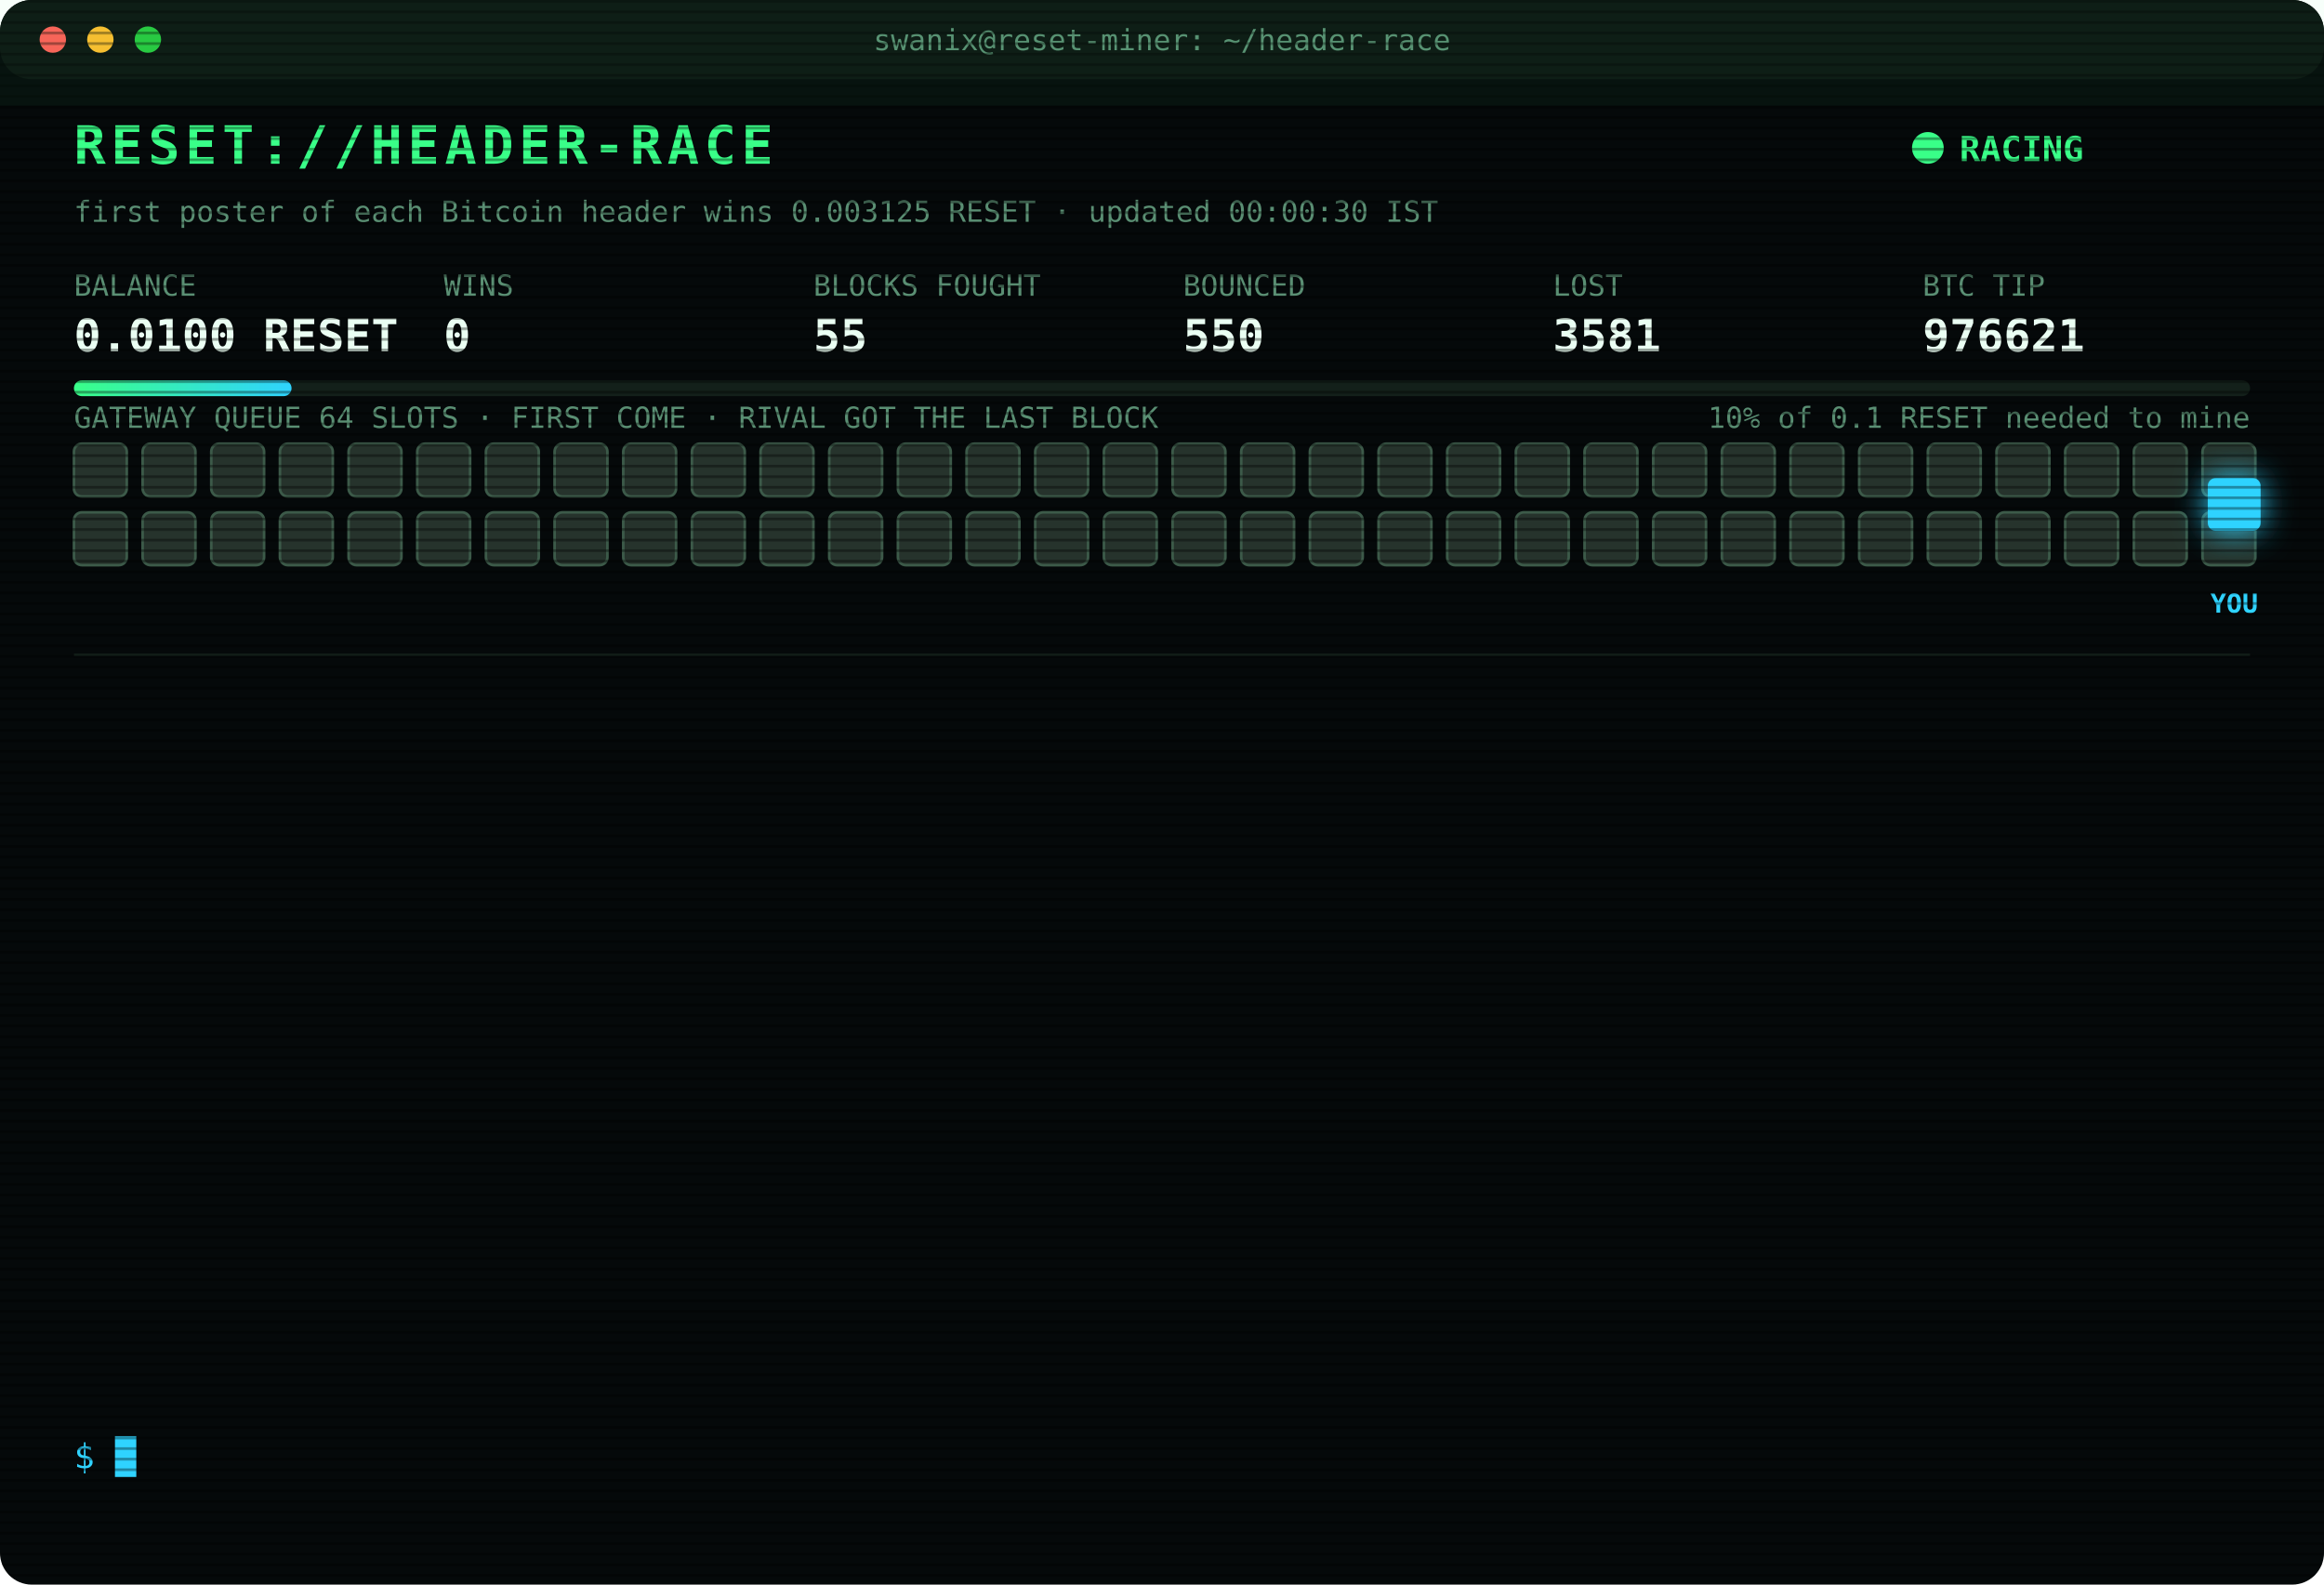
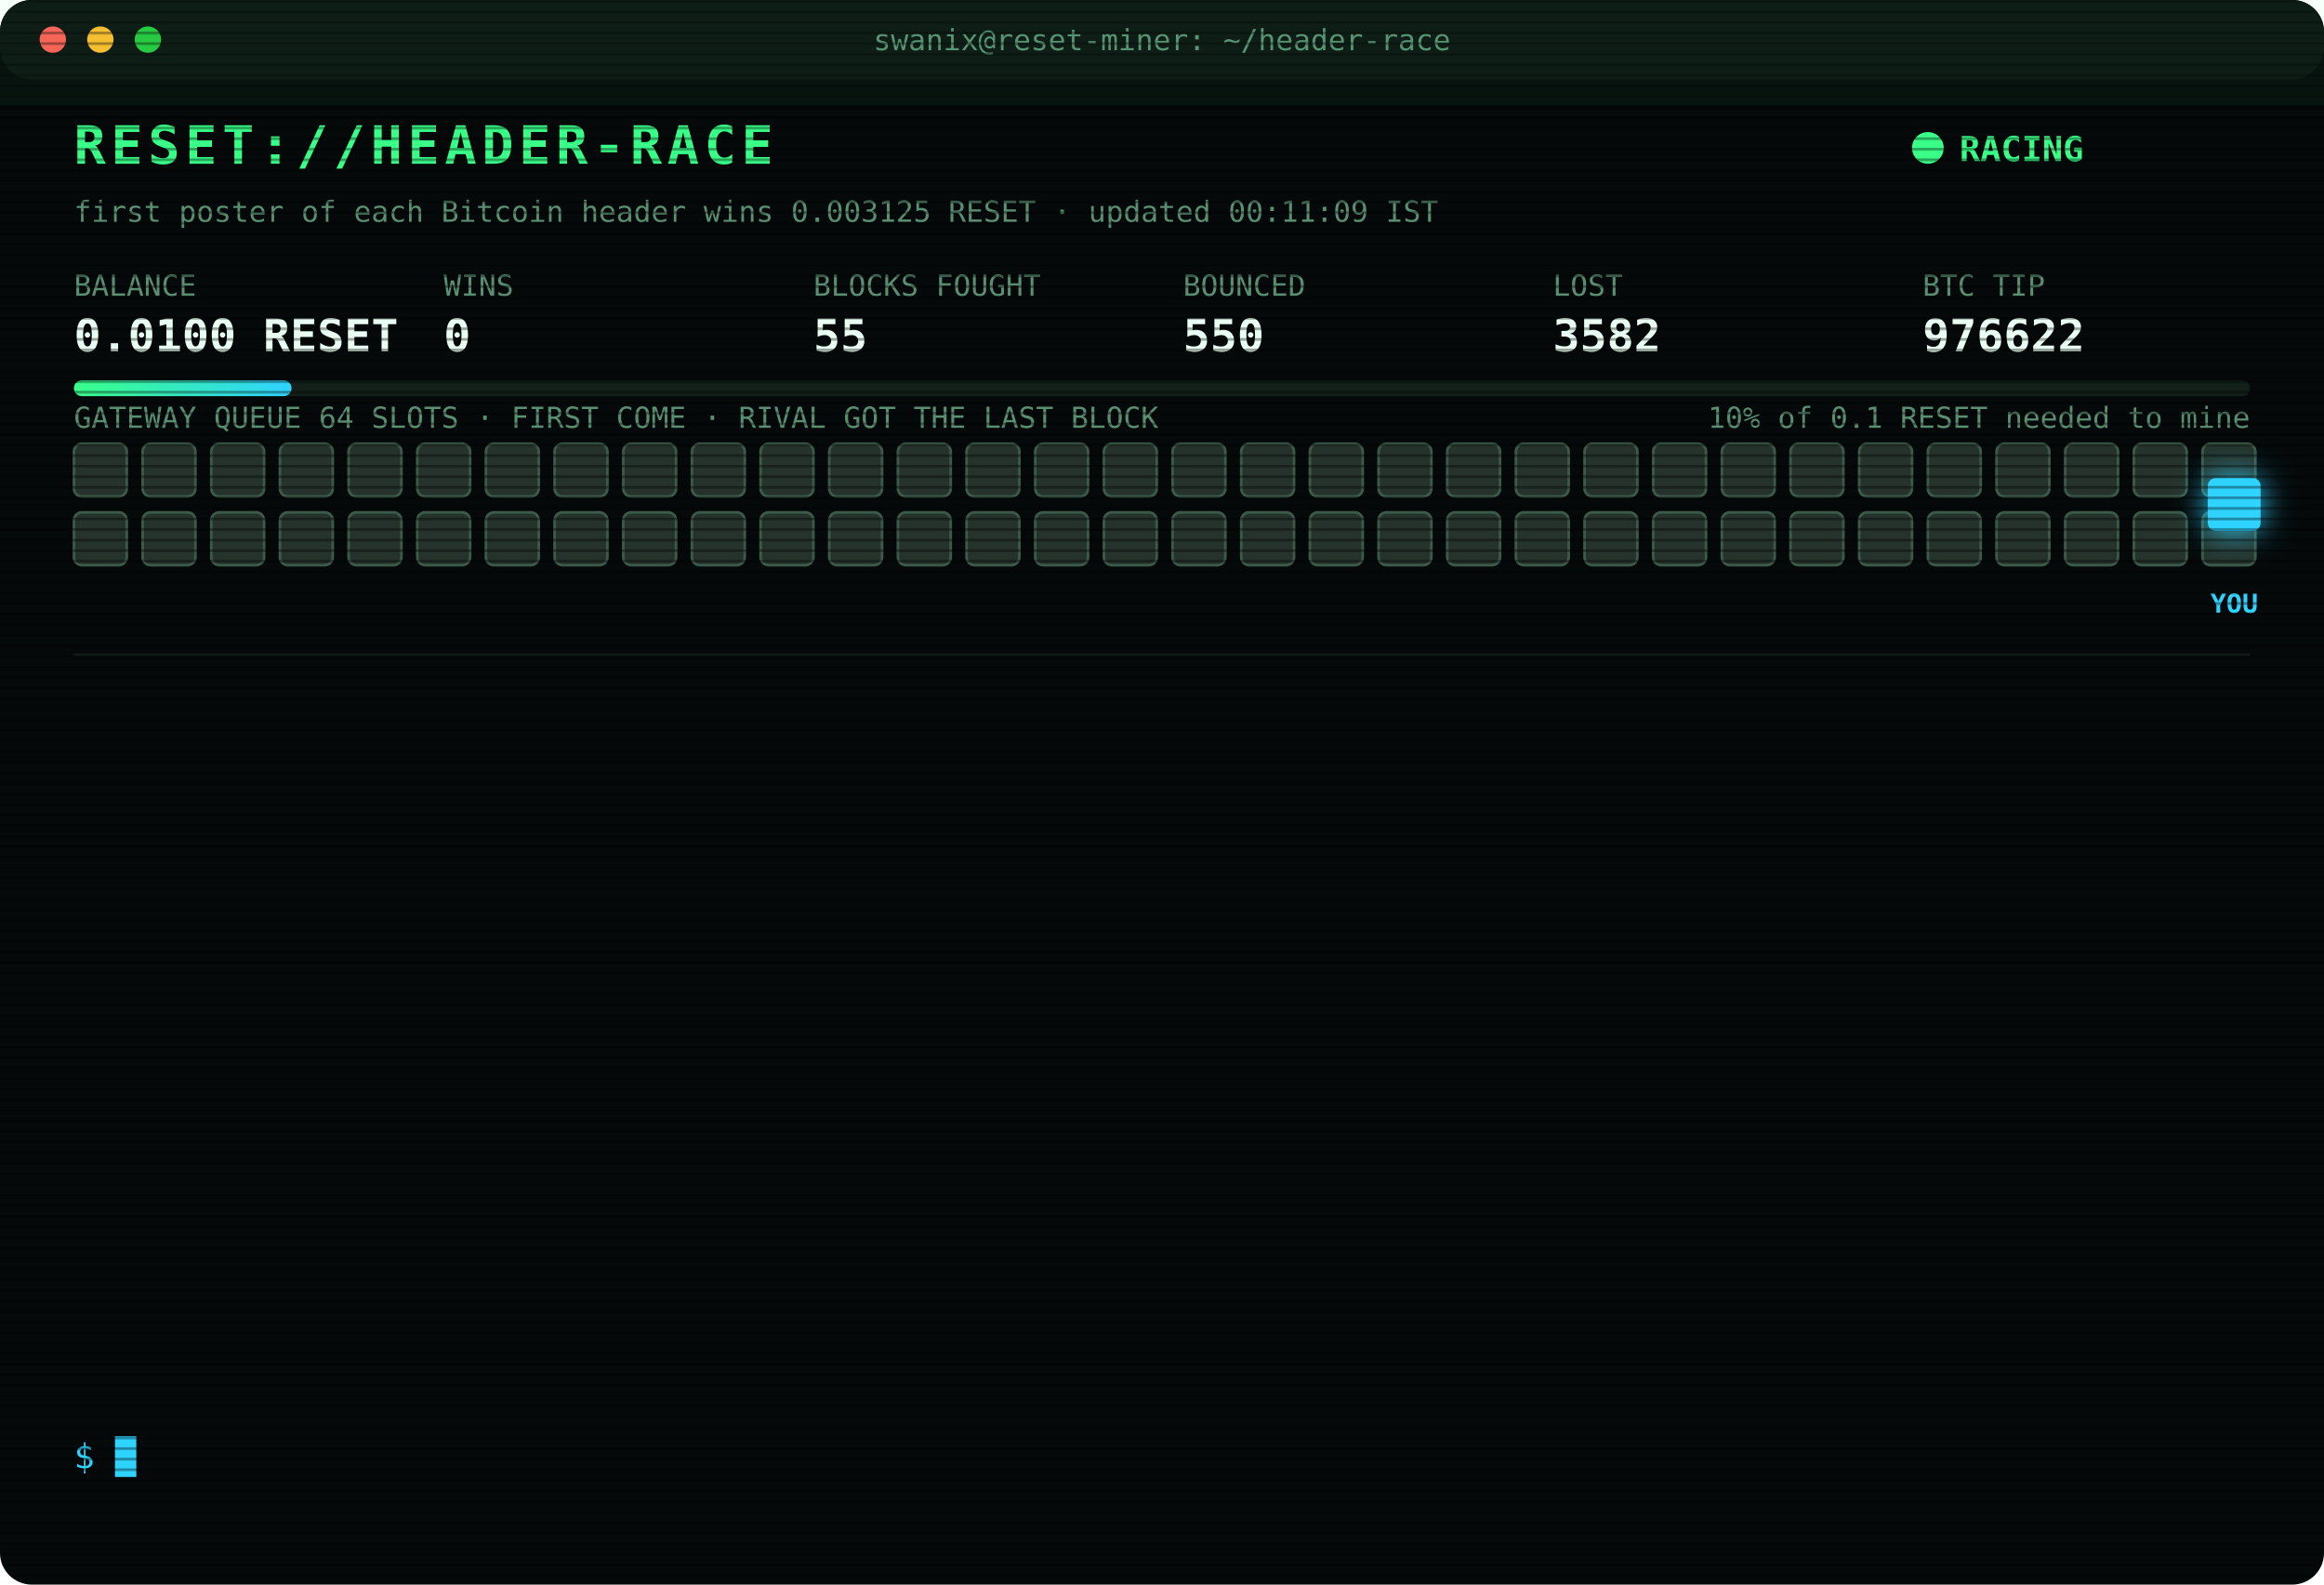
<svg xmlns="http://www.w3.org/2000/svg" width="880" height="600" viewBox="0 0 880 600" font-family="ui-monospace,SFMono-Regular,Menlo,Consolas,monospace">
  <style>
text{font-size:13px;fill:#7CFFB2}
.title{font-size:20px;font-weight:700;fill:#39FF88;letter-spacing:2px;animation:glitch 3s infinite steps(1)}
.sub{fill:#2fd3ff}.k{fill:#5a8f73;font-size:11px}.v{font-size:17px;font-weight:700;fill:#eafff3}
.ts{fill:#3f6b56}.boot{fill:#2fd3ff}.dim{fill:#5a8f73}.bad{fill:#ff4d6d}.warn{fill:#ffd23f}.mag{fill:#ff5cf0}.win{fill:#39FF88;font-weight:700}
.tag{font-size:10px;fill:#2fd3ff;font-weight:700}
.rival{fill:#26332c;stroke:#3c5a49;animation:jam 1.2s infinite alternate}
.idle{fill:#141c18;stroke:#22302a;animation:breathe 4s infinite}
.me{fill:#2fd3ff;filter:drop-shadow(0 0 6px #2fd3ff)}
.hover{animation:nudge 1.1s infinite ease-in-out}.bounce{animation:kick 1.4s infinite}
.ln{opacity:0;animation:in .4s forwards}
.cur{animation:blink 1s infinite steps(1)}
.scan{animation:scan 6s infinite linear}
.led{animation:blink 1.4s infinite}
@keyframes in{from{opacity:0;transform:translateX(-6px)}to{opacity:1;transform:none}}
@keyframes blink{50%{opacity:0}}
@keyframes jam{to{fill:#33463b}}
@keyframes breathe{50%{opacity:.4}}
@keyframes nudge{50%{transform:translateX(-10px)}}
@keyframes kick{0%,100%{transform:none}30%{transform:translateX(-14px)}55%{transform:translateX(10px) translateY(-6px)}}
@keyframes glitch{0%,92%{transform:none}93%{transform:translateX(2px);fill:#ff4d6d}95%{transform:translateX(-2px);fill:#2fd3ff}97%{transform:none}}
@keyframes scan{from{transform:translateY(-40px)}to{transform:translateY(600px)}}
</style>
  <defs>
    <pattern id="sl" width="4" height="4" patternUnits="userSpaceOnUse">
      <rect width="4" height="1" fill="#000" opacity=".35" />
    </pattern>
    <linearGradient id="bar">
      <stop offset="0" stop-color="#39FF88" />
      <stop offset="1" stop-color="#2fd3ff" />
    </linearGradient>
  </defs>
  <rect width="880" height="600" rx="12" fill="#05090a" />
  <rect width="880" height="30" rx="12" fill="#0d1512" />
  <circle cx="20" cy="15" r="5" fill="#ff5f57" />
  <circle cx="38" cy="15" r="5" fill="#febc2e" />
  <circle cx="56" cy="15" r="5" fill="#28c840" />
  <text x="440" y="19" text-anchor="middle" class="k">swanix@reset-miner: ~/header-race</text>
  <text x="28" y="62" class="title">RESET://HEADER-RACE</text>
  <circle class="led" cx="730" cy="56" r="6" fill="#39FF88" />
  <text x="742" y="61" class="win">RACING</text>
-   <text x="28" y="84" class="k">first poster of each Bitcoin header wins 0.003125 RESET · updated 00:00:30 IST</text>
+   <text x="28" y="84" class="k">first poster of each Bitcoin header wins 0.003125 RESET · updated 00:11:09 IST</text>
  <text x="28" y="112" class="k">BALANCE</text>
  <text x="28" y="133" class="v">0.0100 RESET</text>
  <text x="168" y="112" class="k">WINS</text>
  <text x="168" y="133" class="v">0</text>
  <text x="308" y="112" class="k">BLOCKS FOUGHT</text>
  <text x="308" y="133" class="v">55</text>
  <text x="448" y="112" class="k">BOUNCED</text>
  <text x="448" y="133" class="v">550</text>
  <text x="588" y="112" class="k">LOST</text>
-   <text x="588" y="133" class="v">3581</text>
+   <text x="588" y="133" class="v">3582</text>
  <text x="728" y="112" class="k">BTC TIP</text>
-   <text x="728" y="133" class="v">976621</text>
+   <text x="728" y="133" class="v">976622</text>
  <rect x="28" y="144" width="824" height="6" rx="3" fill="#13201a" />
  <rect x="28" y="144" width="82.4" height="6" rx="3" fill="url(#bar)" />
  <text x="852" y="162" text-anchor="end" class="k">10% of 0.1 RESET needed to mine</text>
  <text x="28" y="162" class="k">GATEWAY QUEUE 64 SLOTS · FIRST COME · RIVAL GOT THE LAST BLOCK</text>
  <rect class="rival" x="28" y="168" width="20" height="20" rx="3" style="animation-delay:0.00s" />
  <rect class="rival" x="54" y="168" width="20" height="20" rx="3" style="animation-delay:0.05s" />
  <rect class="rival" x="80" y="168" width="20" height="20" rx="3" style="animation-delay:0.10s" />
  <rect class="rival" x="106" y="168" width="20" height="20" rx="3" style="animation-delay:0.15s" />
  <rect class="rival" x="132" y="168" width="20" height="20" rx="3" style="animation-delay:0.20s" />
  <rect class="rival" x="158" y="168" width="20" height="20" rx="3" style="animation-delay:0.25s" />
  <rect class="rival" x="184" y="168" width="20" height="20" rx="3" style="animation-delay:0.30s" />
  <rect class="rival" x="210" y="168" width="20" height="20" rx="3" style="animation-delay:0.35s" />
  <rect class="rival" x="236" y="168" width="20" height="20" rx="3" style="animation-delay:0.40s" />
  <rect class="rival" x="262" y="168" width="20" height="20" rx="3" style="animation-delay:0.45s" />
  <rect class="rival" x="288" y="168" width="20" height="20" rx="3" style="animation-delay:0.50s" />
  <rect class="rival" x="314" y="168" width="20" height="20" rx="3" style="animation-delay:0.55s" />
  <rect class="rival" x="340" y="168" width="20" height="20" rx="3" style="animation-delay:0.60s" />
  <rect class="rival" x="366" y="168" width="20" height="20" rx="3" style="animation-delay:0.65s" />
  <rect class="rival" x="392" y="168" width="20" height="20" rx="3" style="animation-delay:0.70s" />
  <rect class="rival" x="418" y="168" width="20" height="20" rx="3" style="animation-delay:0.75s" />
  <rect class="rival" x="444" y="168" width="20" height="20" rx="3" style="animation-delay:0.80s" />
  <rect class="rival" x="470" y="168" width="20" height="20" rx="3" style="animation-delay:0.85s" />
  <rect class="rival" x="496" y="168" width="20" height="20" rx="3" style="animation-delay:0.90s" />
  <rect class="rival" x="522" y="168" width="20" height="20" rx="3" style="animation-delay:0.95s" />
  <rect class="rival" x="548" y="168" width="20" height="20" rx="3" style="animation-delay:1.00s" />
  <rect class="rival" x="574" y="168" width="20" height="20" rx="3" style="animation-delay:1.05s" />
  <rect class="rival" x="600" y="168" width="20" height="20" rx="3" style="animation-delay:1.10s" />
  <rect class="rival" x="626" y="168" width="20" height="20" rx="3" style="animation-delay:1.15s" />
  <rect class="rival" x="652" y="168" width="20" height="20" rx="3" style="animation-delay:1.20s" />
  <rect class="rival" x="678" y="168" width="20" height="20" rx="3" style="animation-delay:1.25s" />
  <rect class="rival" x="704" y="168" width="20" height="20" rx="3" style="animation-delay:1.30s" />
  <rect class="rival" x="730" y="168" width="20" height="20" rx="3" style="animation-delay:1.35s" />
  <rect class="rival" x="756" y="168" width="20" height="20" rx="3" style="animation-delay:1.40s" />
  <rect class="rival" x="782" y="168" width="20" height="20" rx="3" style="animation-delay:1.45s" />
  <rect class="rival" x="808" y="168" width="20" height="20" rx="3" style="animation-delay:1.50s" />
  <rect class="rival" x="834" y="168" width="20" height="20" rx="3" style="animation-delay:1.55s" />
  <rect class="rival" x="28" y="194" width="20" height="20" rx="3" style="animation-delay:1.60s" />
  <rect class="rival" x="54" y="194" width="20" height="20" rx="3" style="animation-delay:1.65s" />
  <rect class="rival" x="80" y="194" width="20" height="20" rx="3" style="animation-delay:1.70s" />
  <rect class="rival" x="106" y="194" width="20" height="20" rx="3" style="animation-delay:1.75s" />
  <rect class="rival" x="132" y="194" width="20" height="20" rx="3" style="animation-delay:1.80s" />
  <rect class="rival" x="158" y="194" width="20" height="20" rx="3" style="animation-delay:1.85s" />
  <rect class="rival" x="184" y="194" width="20" height="20" rx="3" style="animation-delay:1.90s" />
  <rect class="rival" x="210" y="194" width="20" height="20" rx="3" style="animation-delay:1.95s" />
  <rect class="rival" x="236" y="194" width="20" height="20" rx="3" style="animation-delay:2.00s" />
  <rect class="rival" x="262" y="194" width="20" height="20" rx="3" style="animation-delay:2.05s" />
  <rect class="rival" x="288" y="194" width="20" height="20" rx="3" style="animation-delay:2.10s" />
  <rect class="rival" x="314" y="194" width="20" height="20" rx="3" style="animation-delay:2.15s" />
  <rect class="rival" x="340" y="194" width="20" height="20" rx="3" style="animation-delay:2.20s" />
  <rect class="rival" x="366" y="194" width="20" height="20" rx="3" style="animation-delay:2.25s" />
  <rect class="rival" x="392" y="194" width="20" height="20" rx="3" style="animation-delay:2.30s" />
  <rect class="rival" x="418" y="194" width="20" height="20" rx="3" style="animation-delay:2.35s" />
  <rect class="rival" x="444" y="194" width="20" height="20" rx="3" style="animation-delay:2.40s" />
  <rect class="rival" x="470" y="194" width="20" height="20" rx="3" style="animation-delay:2.45s" />
  <rect class="rival" x="496" y="194" width="20" height="20" rx="3" style="animation-delay:2.50s" />
  <rect class="rival" x="522" y="194" width="20" height="20" rx="3" style="animation-delay:2.55s" />
  <rect class="rival" x="548" y="194" width="20" height="20" rx="3" style="animation-delay:2.60s" />
  <rect class="rival" x="574" y="194" width="20" height="20" rx="3" style="animation-delay:2.65s" />
  <rect class="rival" x="600" y="194" width="20" height="20" rx="3" style="animation-delay:2.70s" />
  <rect class="rival" x="626" y="194" width="20" height="20" rx="3" style="animation-delay:2.75s" />
  <rect class="rival" x="652" y="194" width="20" height="20" rx="3" style="animation-delay:2.80s" />
  <rect class="rival" x="678" y="194" width="20" height="20" rx="3" style="animation-delay:2.85s" />
  <rect class="rival" x="704" y="194" width="20" height="20" rx="3" style="animation-delay:2.90s" />
  <rect class="rival" x="730" y="194" width="20" height="20" rx="3" style="animation-delay:2.95s" />
  <rect class="rival" x="756" y="194" width="20" height="20" rx="3" style="animation-delay:3.00s" />
  <rect class="rival" x="782" y="194" width="20" height="20" rx="3" style="animation-delay:3.05s" />
  <rect class="rival" x="808" y="194" width="20" height="20" rx="3" style="animation-delay:3.10s" />
  <rect class="rival" x="834" y="194" width="20" height="20" rx="3" style="animation-delay:3.15s" />
  <g class="hover">
    <rect class="me" x="836" y="181" width="20" height="20" rx="3" />
    <text class="tag" x="846" y="232" text-anchor="middle">YOU</text>
  </g>
  <line x1="28" x2="852" y1="248" y2="248" stroke="#13201a" />
  <g class="ln" style="animation-delay:0.40s">
-     <text x="28" y="270" class="ts">22:28:51</text>
-     <text x="104" y="270" class="bad">[LOST] #976611 taken by a rival miner</text>
+     <text x="28" y="270" class="ts">22:29:16</text>
+     <text x="104" y="270" class="bad">[LOST] #976612 taken by a rival miner</text>
  </g>
  <g class="ln" style="animation-delay:0.65s">
-     <text x="28" y="292" class="ts">22:29:16</text>
-     <text x="104" y="292" class="bad">[LOST] #976612 taken by a rival miner</text>
+     <text x="28" y="292" class="ts">22:38:18</text>
+     <text x="104" y="292" class="bad">[LOST] #976613 taken by a rival miner</text>
  </g>
  <g class="ln" style="animation-delay:0.90s">
-     <text x="28" y="314" class="ts">22:38:18</text>
-     <text x="104" y="314" class="bad">[LOST] #976613 taken by a rival miner</text>
+     <text x="28" y="314" class="ts">22:45:33</text>
+     <text x="104" y="314" class="bad">[LOST] #976614 taken by a rival miner</text>
  </g>
  <g class="ln" style="animation-delay:1.15s">
-     <text x="28" y="336" class="ts">22:45:33</text>
-     <text x="104" y="336" class="bad">[LOST] #976614 taken by a rival miner</text>
+     <text x="28" y="336" class="ts">22:50:35</text>
+     <text x="104" y="336" class="bad">[LOST] #976615 taken by a rival miner</text>
  </g>
  <g class="ln" style="animation-delay:1.40s">
-     <text x="28" y="358" class="ts">22:50:35</text>
-     <text x="104" y="358" class="bad">[LOST] #976615 taken by a rival miner</text>
+     <text x="28" y="358" class="ts">22:53:05</text>
+     <text x="104" y="358" class="bad">[LOST] #976616 taken by a rival miner</text>
  </g>
  <g class="ln" style="animation-delay:1.65s">
-     <text x="28" y="380" class="ts">22:53:05</text>
-     <text x="104" y="380" class="bad">[LOST] #976616 taken by a rival miner</text>
+     <text x="28" y="380" class="ts">22:59:39</text>
+     <text x="104" y="380" class="bad">[LOST] #976617 taken by a rival miner</text>
  </g>
  <g class="ln" style="animation-delay:1.90s">
-     <text x="28" y="402" class="ts">22:59:39</text>
-     <text x="104" y="402" class="bad">[LOST] #976617 taken by a rival miner</text>
+     <text x="28" y="402" class="ts">23:01:44</text>
+     <text x="104" y="402" class="bad">[LOST] #976618 taken by a rival miner</text>
  </g>
  <g class="ln" style="animation-delay:2.15s">
-     <text x="28" y="424" class="ts">23:01:44</text>
-     <text x="104" y="424" class="bad">[LOST] #976618 taken by a rival miner</text>
+     <text x="28" y="424" class="ts">23:25:43</text>
+     <text x="104" y="424" class="dim">[STINT END] calls 779 · wins 0</text>
  </g>
  <g class="ln" style="animation-delay:2.40s">
-     <text x="28" y="446" class="ts">23:25:43</text>
-     <text x="104" y="446" class="dim">[STINT END] calls 779 · wins 0</text>
+     <text x="28" y="446" class="ts">23:30:29</text>
+     <text x="104" y="446" class="boot">[BOOT] racer v3 online · 3 feeds · stint 340m</text>
  </g>
  <g class="ln" style="animation-delay:2.65s">
-     <text x="28" y="468" class="ts">23:30:29</text>
-     <text x="104" y="468" class="boot">[BOOT] racer v3 online · 3 feeds · stint 340m</text>
+     <text x="28" y="468" class="ts">23:47:20</text>
+     <text x="104" y="468" class="bad">[LOST] #976619 taken by a rival miner</text>
  </g>
  <g class="ln" style="animation-delay:2.90s">
-     <text x="28" y="490" class="ts">23:47:20</text>
-     <text x="104" y="490" class="bad">[LOST] #976619 taken by a rival miner</text>
+     <text x="28" y="490" class="ts">23:50:27</text>
+     <text x="104" y="490" class="bad">[LOST] #976620 taken by a rival miner</text>
  </g>
  <g class="ln" style="animation-delay:3.15s">
-     <text x="28" y="512" class="ts">23:50:27</text>
-     <text x="104" y="512" class="bad">[LOST] #976620 taken by a rival miner</text>
+     <text x="28" y="512" class="ts">23:56:35</text>
+     <text x="104" y="512" class="bad">[LOST] #976621 taken by a rival miner</text>
  </g>
  <g class="ln" style="animation-delay:3.40s">
-     <text x="28" y="534" class="ts">23:56:35</text>
-     <text x="104" y="534" class="bad">[LOST] #976621 taken by a rival miner</text>
+     <text x="28" y="534" class="ts">00:11:09</text>
+     <text x="104" y="534" class="bad">[LOST] #976622 taken by a rival miner</text>
  </g>
  <text x="28" y="556" class="sub">$ <tspan class="cur">█</tspan>
  </text>
  <rect width="880" height="600" rx="12" fill="url(#sl)" pointer-events="none" />
  <rect class="scan" width="880" height="40" fill="#39FF88" opacity=".04" />
</svg>
